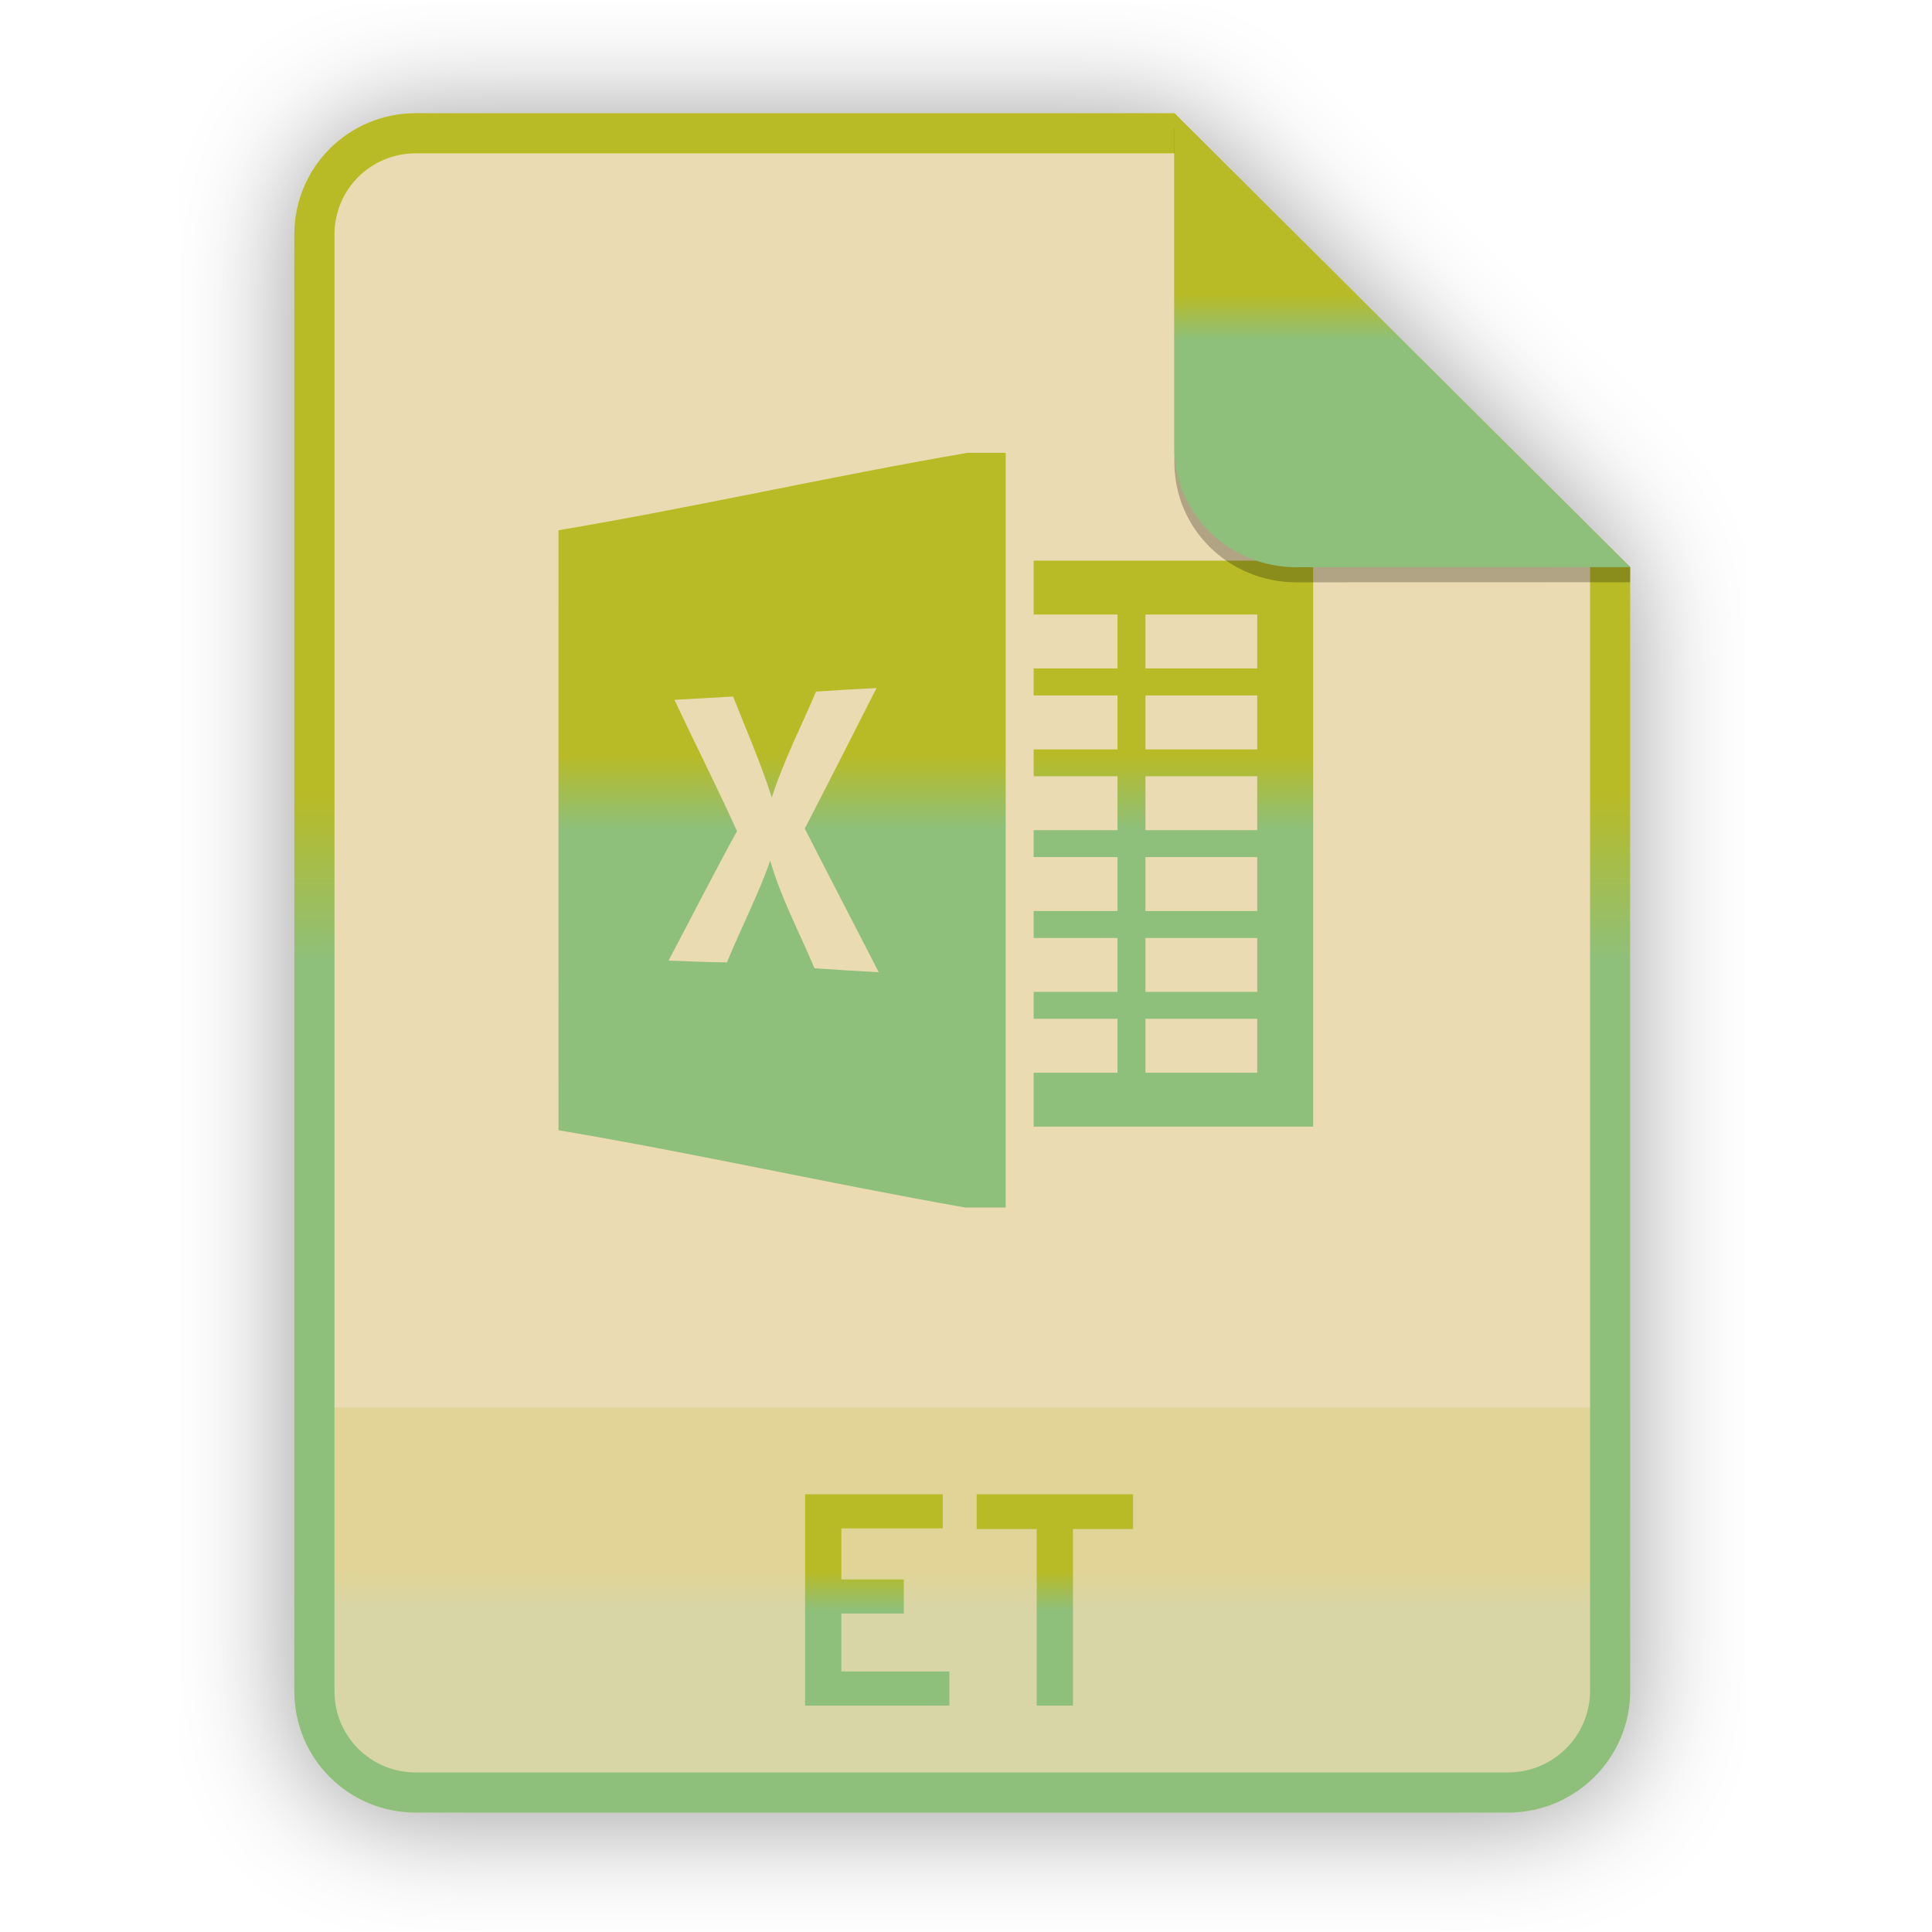
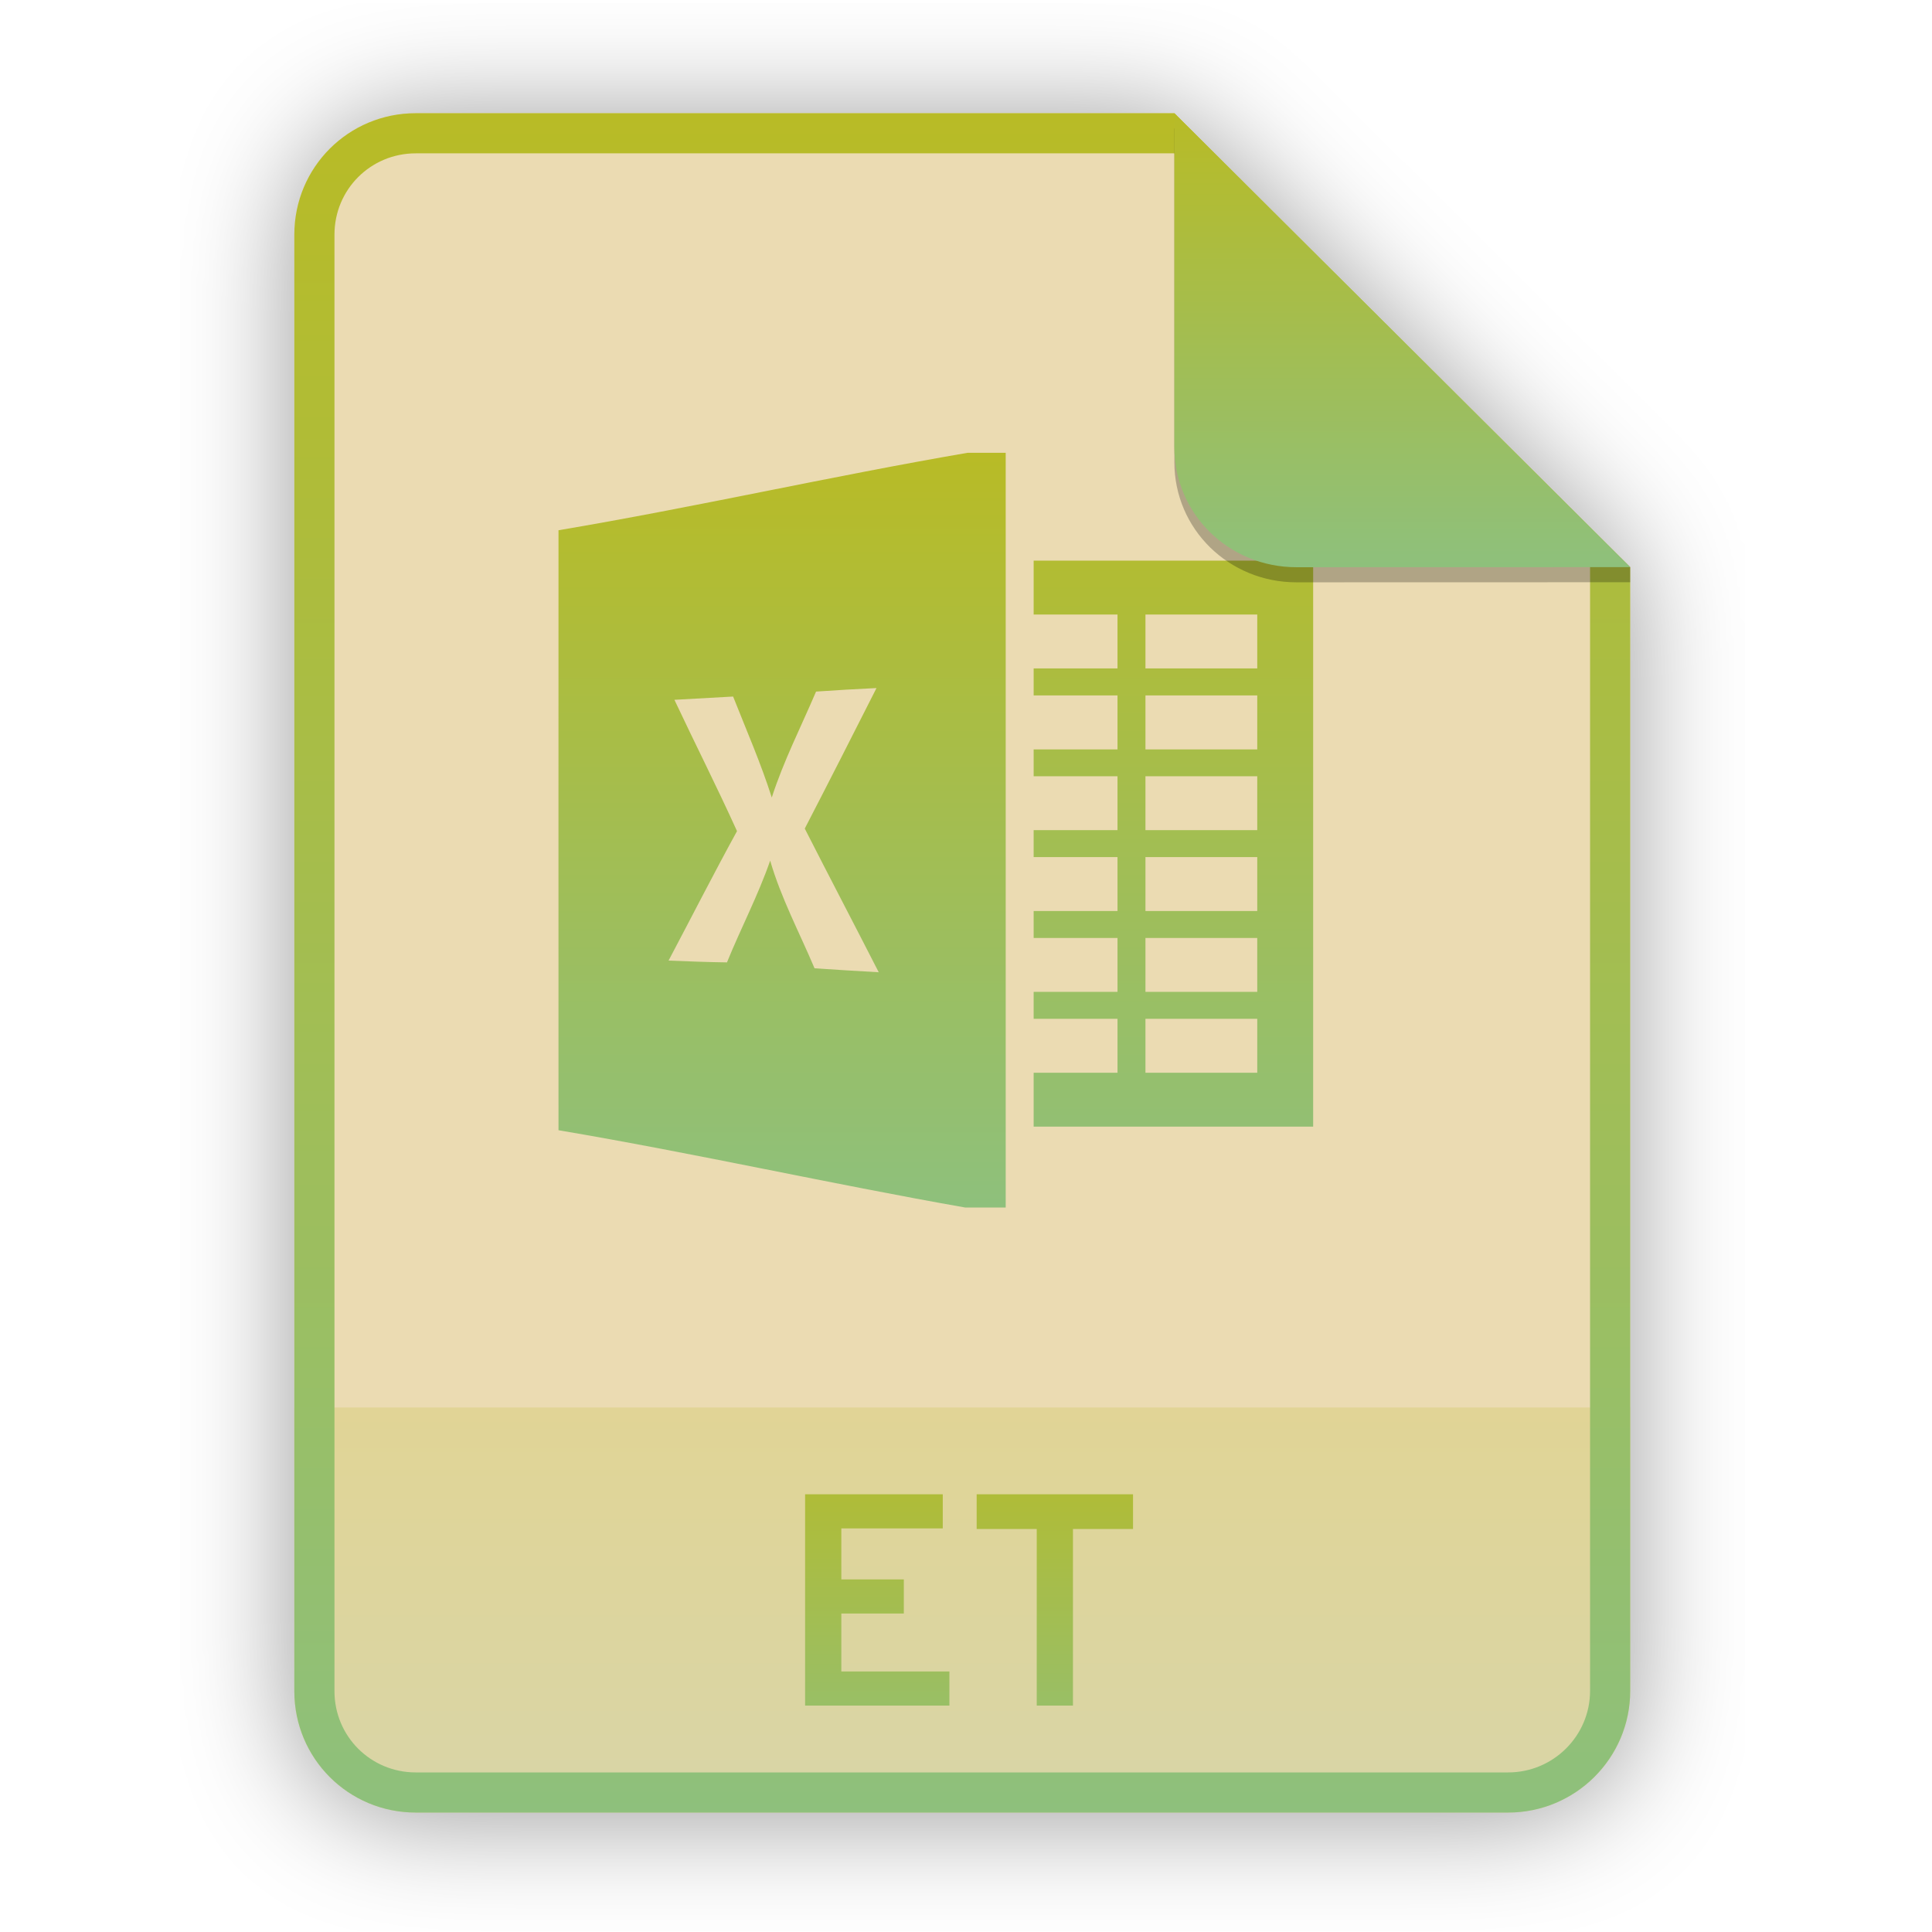
<svg xmlns="http://www.w3.org/2000/svg" width="256" height="256" viewBox="0 0 256 256" fill="none">
  <g opacity="0.4" filter="url(#filter0_f)">
    <path d="M55.084 15.564H155.608L216.009 75.713L216.011 224.609C216.011 233.52 208.749 240.737 199.838 240.737H55.084C46.173 240.737 39 233.564 39 224.654V31.647C39 22.737 46.173 15.564 55.084 15.564H55.084Z" fill="black" />
  </g>
  <path d="M55.084 15H155.608L216.009 75.149L216.011 224.045C216.011 232.956 208.749 240.174 199.838 240.174H55.084C46.173 240.174 39 233 39 224.09V31.084C39 22.173 46.173 15 55.084 15H55.084Z" fill="#ebdbb2" />
  <path opacity="0.2" d="M199.838 240.174C208.749 240.174 216.011 232.956 216.011 224.046L216.01 186.5H39V224.09C39 233 46.173 240.174 55.084 240.174H199.838Z" fill="url(#paint0_linear)" />
  <path fill-rule="evenodd" clip-rule="evenodd" d="M155.608 20.319H55.084C49.111 20.319 44.319 25.111 44.319 31.084V224.09C44.319 230.063 49.111 234.855 55.084 234.855H199.838C205.83 234.855 210.692 229.999 210.692 224.046V75.149L155.608 20.319ZM155.608 15H55.084C46.173 15 39 22.173 39 31.084V224.09C39 233 46.173 240.174 55.084 240.174H199.838C208.749 240.174 216.011 232.956 216.011 224.045L216.009 75.149L155.608 15Z" fill="url(#paint1_linear)" />
  <path d="M106.681 226H125.801V221.48H111.481V213.8H119.761V209.28H111.481V202.52H124.921V198H106.681V226ZM142.173 202.6H150.133V198H129.413V202.6H137.373V226H142.173V202.6Z" fill="url(#paint2_linear)" />
  <path d="M128.197 60C110.136 63.102 92.066 67.216 74.005 70.261C74.005 96.754 73.993 123.258 74.005 149.762C91.972 152.795 109.947 156.842 127.879 160H133.26V60H128.197ZM116.142 91.171C112.996 97.386 109.839 103.6 106.635 109.791C109.874 116.152 113.185 122.467 116.436 128.829C113.597 128.67 110.77 128.498 107.932 128.305C105.929 123.568 103.49 118.992 102.052 114.038C100.45 118.651 98.164 123.001 96.327 127.522C93.747 127.488 91.167 127.386 88.587 127.283C91.614 121.569 94.537 115.809 97.658 110.129C95.008 104.279 92.098 98.543 89.364 92.728C91.957 92.579 94.549 92.433 97.141 92.296C98.896 96.738 100.815 101.121 102.264 105.677C103.82 100.849 106.14 96.306 108.131 91.638C110.793 91.455 113.468 91.296 116.142 91.171ZM136.964 74.286V81.429H148.075V88.571H136.964V92.143H148.075V99.298H136.964V102.857H148.075V110H136.964V113.571H148.075V120.714H136.964V124.286H148.075V131.429H136.964V135H148.075V142.143H136.964V149.286H174V74.286H136.964ZM151.778 81.429H166.593V88.571H151.778V81.429ZM151.778 92.143H166.593V99.298H151.778V92.143ZM151.778 102.857H166.593V110H151.778V102.857ZM151.778 113.571H166.593V120.714H151.778V113.571ZM151.778 124.286H166.593V131.429H151.778V124.286ZM151.778 135H166.593V142.143H151.778V135Z" fill="url(#paint3_linear)" />
  <path opacity="0.25" d="M155.608 17V61.231C155.608 70.141 162.867 77.16 171.777 77.16L216.009 77.149V75.149L155.608 17Z" fill="black" />
  <path d="M155.608 15V59.231C155.608 68.141 162.867 75.16 171.777 75.16L216.009 75.149L155.608 15Z" fill="url(#paint4_linear)" />
  <defs>
    <filter id="filter0_f" x="23.878" y="0.441" width="207.255" height="255.418" filterUnits="userSpaceOnUse" color-interpolation-filters="sRGB">
      <feFlood flood-opacity="0" result="BackgroundImageFix" />
      <feBlend mode="normal" in="SourceGraphic" in2="BackgroundImageFix" result="shape" />
      <feGaussianBlur stdDeviation="7.561" result="effect1_foregroundBlur" />
    </filter>
    <linearGradient id="paint0_linear" x1="127.507" y1="186.5" x2="127.507" y2="240.175" gradientUnits="userSpaceOnUse">
-       <stop stop-color="#b8bb26" />
-       <stop offset="0.1" stop-color="#b8bb26" />
-       <stop offset="0.2" stop-color="#b8bb26" />
-       <stop offset="0.3" stop-color="#b8bb26" />
-       <stop offset="0.4" stop-color="#b8bb26" />
-       <stop offset="0.5" stop-color="#8ec07c" />
-       <stop offset="0.6" stop-color="#8ec07c" />
-       <stop offset="0.7" stop-color="#8ec07c" />
-       <stop offset="0.8" stop-color="#8ec07c" />
-       <stop offset="0.9" stop-color="#8ec07c" />
+       <stop offset="1e-07" stop-color="#b8bb26" />
      <stop offset="1" stop-color="#8ec07c" />
    </linearGradient>
    <linearGradient id="paint1_linear" x1="127.507" y1="15" x2="127.507" y2="240.178" gradientUnits="userSpaceOnUse">
-       <stop stop-color="#b8bb26" />
-       <stop offset="0.1" stop-color="#b8bb26" />
-       <stop offset="0.2" stop-color="#b8bb26" />
-       <stop offset="0.3" stop-color="#b8bb26" />
-       <stop offset="0.4" stop-color="#b8bb26" />
-       <stop offset="0.5" stop-color="#8ec07c" />
-       <stop offset="0.6" stop-color="#8ec07c" />
-       <stop offset="0.7" stop-color="#8ec07c" />
-       <stop offset="0.8" stop-color="#8ec07c" />
-       <stop offset="0.9" stop-color="#8ec07c" />
+       <stop offset="1e-07" stop-color="#b8bb26" />
      <stop offset="1" stop-color="#8ec07c" />
    </linearGradient>
    <linearGradient id="paint2_linear" x1="127.502" y1="187" x2="127.502" y2="240.001" gradientUnits="userSpaceOnUse">
-       <stop stop-color="#b8bb26" />
-       <stop offset="0.1" stop-color="#b8bb26" />
-       <stop offset="0.2" stop-color="#b8bb26" />
-       <stop offset="0.3" stop-color="#b8bb26" />
-       <stop offset="0.4" stop-color="#b8bb26" />
-       <stop offset="0.5" stop-color="#8ec07c" />
-       <stop offset="0.6" stop-color="#8ec07c" />
-       <stop offset="0.7" stop-color="#8ec07c" />
-       <stop offset="0.8" stop-color="#8ec07c" />
-       <stop offset="0.9" stop-color="#8ec07c" />
+       <stop offset="1e-07" stop-color="#b8bb26" />
      <stop offset="1" stop-color="#8ec07c" />
    </linearGradient>
    <linearGradient id="paint3_linear" x1="124.001" y1="60" x2="124.001" y2="160.002" gradientUnits="userSpaceOnUse">
-       <stop stop-color="#b8bb26" />
-       <stop offset="0.1" stop-color="#b8bb26" />
-       <stop offset="0.2" stop-color="#b8bb26" />
-       <stop offset="0.3" stop-color="#b8bb26" />
-       <stop offset="0.4" stop-color="#b8bb26" />
-       <stop offset="0.5" stop-color="#8ec07c" />
-       <stop offset="0.6" stop-color="#8ec07c" />
-       <stop offset="0.7" stop-color="#8ec07c" />
-       <stop offset="0.8" stop-color="#8ec07c" />
-       <stop offset="0.9" stop-color="#8ec07c" />
+       <stop offset="1e-07" stop-color="#b8bb26" />
      <stop offset="1" stop-color="#8ec07c" />
    </linearGradient>
    <linearGradient id="paint4_linear" x1="185.809" y1="15" x2="185.809" y2="75.162" gradientUnits="userSpaceOnUse">
-       <stop stop-color="#b8bb26" />
-       <stop offset="0.1" stop-color="#b8bb26" />
-       <stop offset="0.2" stop-color="#b8bb26" />
-       <stop offset="0.3" stop-color="#b8bb26" />
-       <stop offset="0.4" stop-color="#b8bb26" />
-       <stop offset="0.5" stop-color="#8ec07c" />
-       <stop offset="0.6" stop-color="#8ec07c" />
-       <stop offset="0.7" stop-color="#8ec07c" />
-       <stop offset="0.8" stop-color="#8ec07c" />
-       <stop offset="0.9" stop-color="#8ec07c" />
+       <stop offset="1e-07" stop-color="#b8bb26" />
      <stop offset="1" stop-color="#8ec07c" />
    </linearGradient>
  </defs>
</svg>
